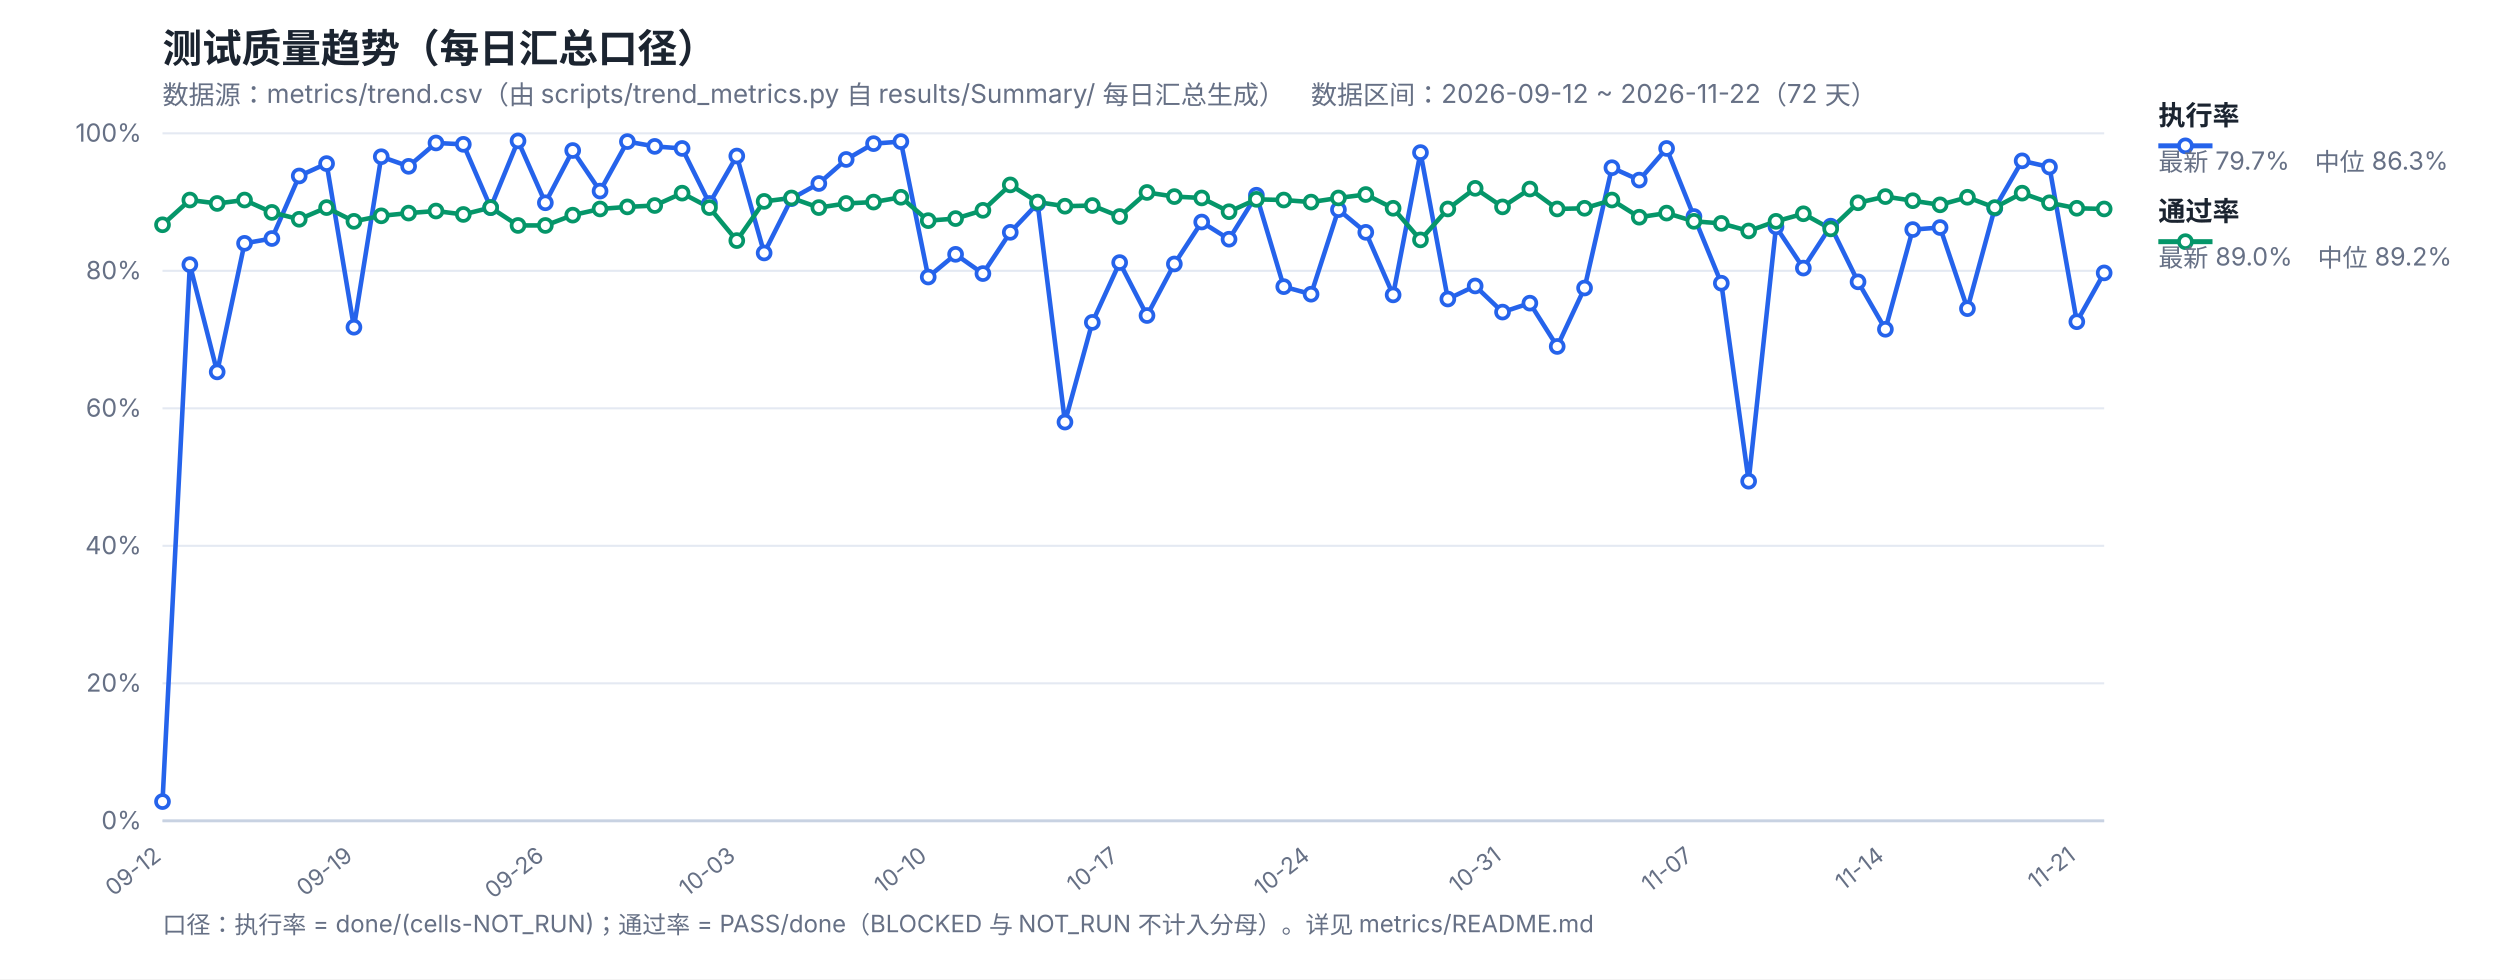
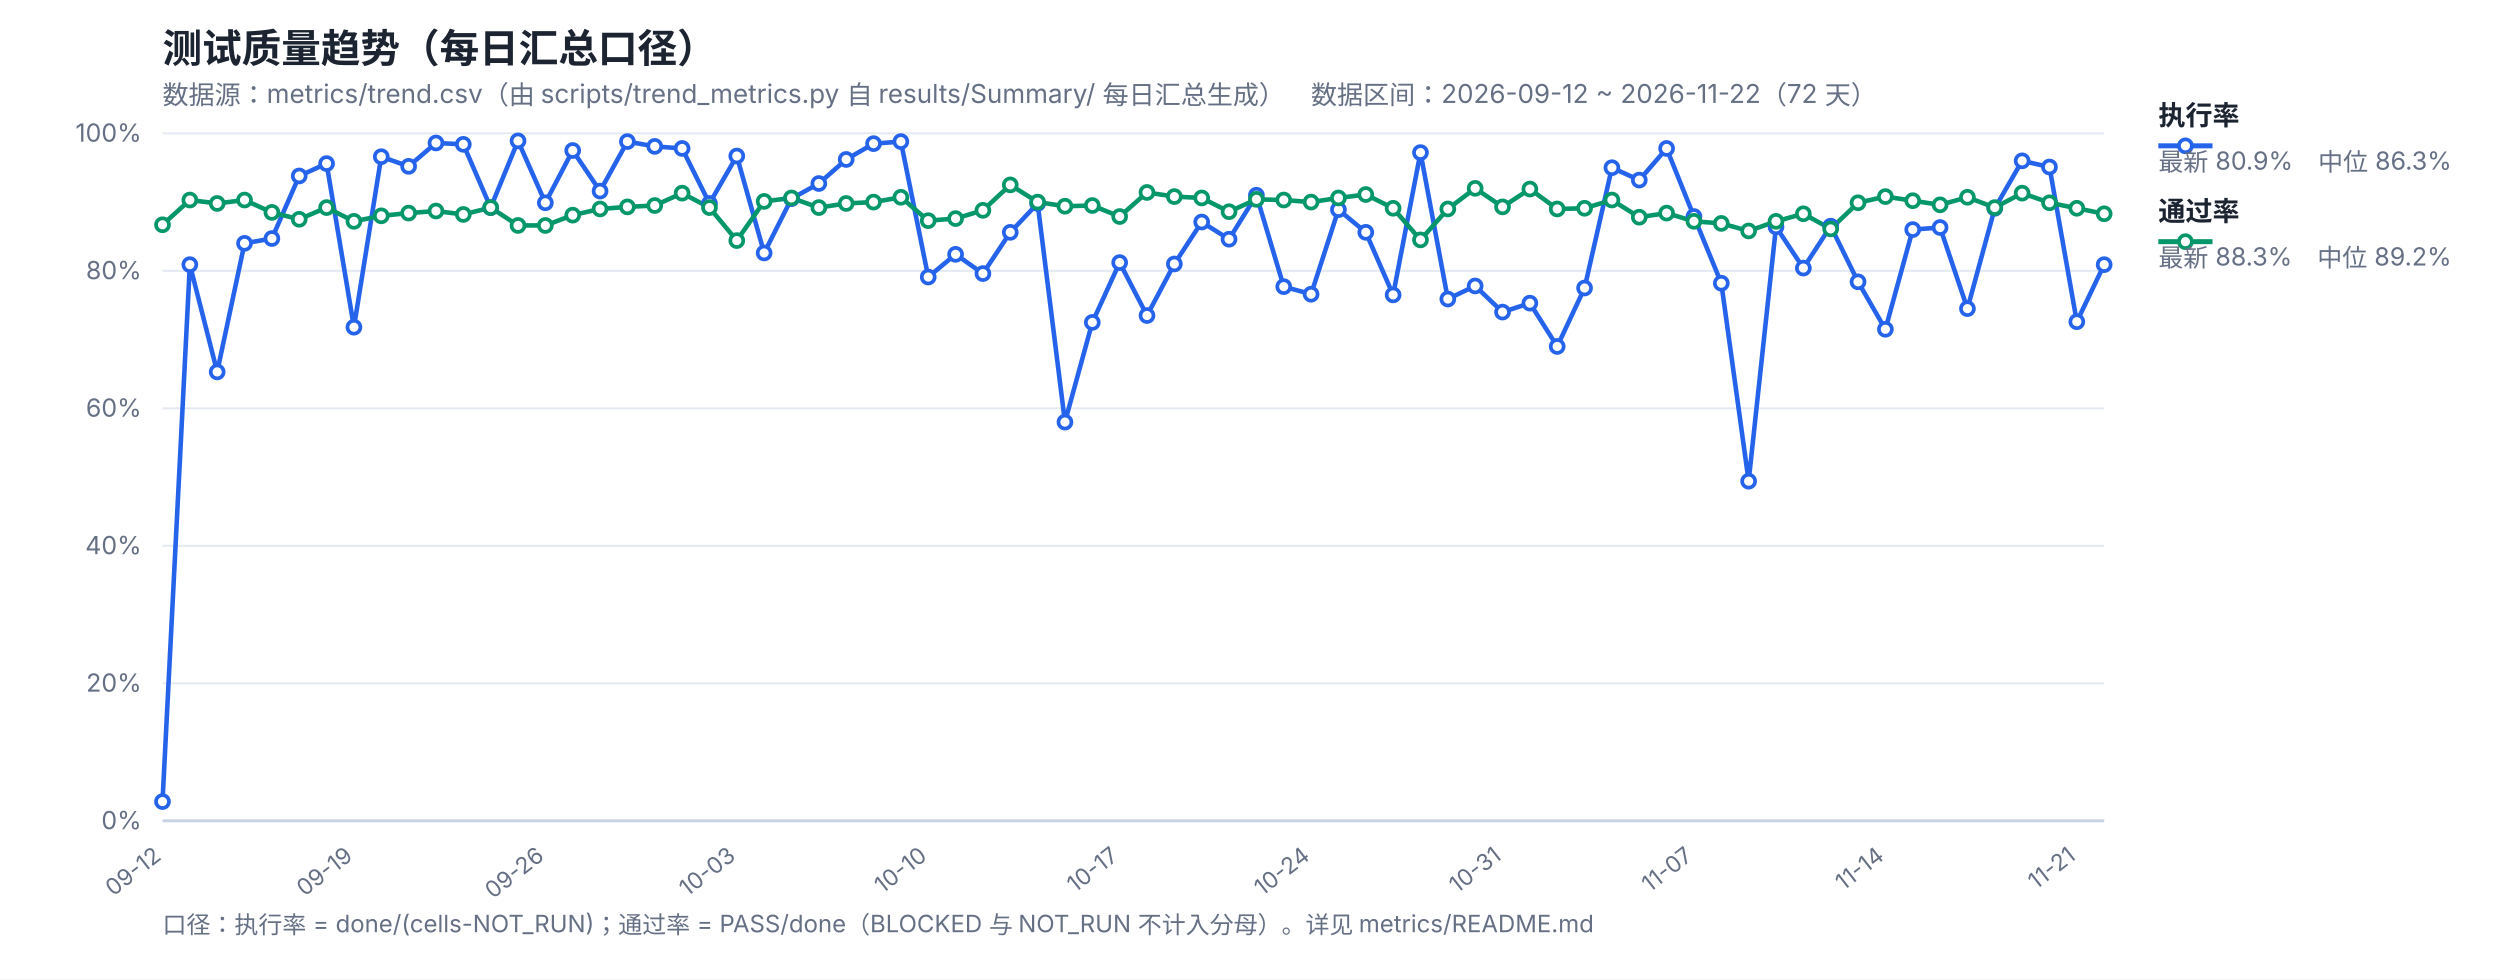
<svg xmlns="http://www.w3.org/2000/svg" width="1200" height="470" viewBox="0 0 1200 470" font-family="-apple-system,Segoe UI,Microsoft YaHei,sans-serif">
  <rect width="1200" height="470" fill="#ffffff" />
  <text x="78" y="30" font-size="19" font-weight="700" fill="#1b2430">测试质量趋势（每日汇总口径）</text>
  <text x="78" y="50" font-size="12.5" fill="#667085">数据源：metrics/trend.csv（由 scripts/trend_metrics.py 自 results/Summary/ 每日汇总生成）　数据区间：2026-09-12 ~ 2026-11-22（72 天）</text>
  <line x1="78" y1="394.0" x2="1010" y2="394.0" stroke="#e4e9f2" stroke-width="1" />
  <text x="68" y="398.0" font-size="12" fill="#667085" text-anchor="end">0%</text>
  <line x1="78" y1="328.0" x2="1010" y2="328.0" stroke="#e4e9f2" stroke-width="1" />
  <text x="68" y="332.0" font-size="12" fill="#667085" text-anchor="end">20%</text>
  <line x1="78" y1="262.0" x2="1010" y2="262.0" stroke="#e4e9f2" stroke-width="1" />
  <text x="68" y="266.0" font-size="12" fill="#667085" text-anchor="end">40%</text>
  <line x1="78" y1="196.0" x2="1010" y2="196.0" stroke="#e4e9f2" stroke-width="1" />
  <text x="68" y="200.0" font-size="12" fill="#667085" text-anchor="end">60%</text>
  <line x1="78" y1="130.0" x2="1010" y2="130.0" stroke="#e4e9f2" stroke-width="1" />
  <text x="68" y="134.0" font-size="12" fill="#667085" text-anchor="end">80%</text>
  <line x1="78" y1="64.0" x2="1010" y2="64.0" stroke="#e4e9f2" stroke-width="1" />
  <text x="68" y="68.0" font-size="12" fill="#667085" text-anchor="end">100%</text>
  <text x="78.0" y="412" font-size="11" fill="#667085" text-anchor="end" transform="rotate(-38 78.0 412)">09-12</text>
  <text x="169.89" y="412" font-size="11" fill="#667085" text-anchor="end" transform="rotate(-38 169.89 412)">09-19</text>
  <text x="261.77" y="412" font-size="11" fill="#667085" text-anchor="end" transform="rotate(-38 261.77 412)">09-26</text>
  <text x="353.66" y="412" font-size="11" fill="#667085" text-anchor="end" transform="rotate(-38 353.66 412)">10-03</text>
  <text x="445.55" y="412" font-size="11" fill="#667085" text-anchor="end" transform="rotate(-38 445.55 412)">10-10</text>
  <text x="537.44" y="412" font-size="11" fill="#667085" text-anchor="end" transform="rotate(-38 537.44 412)">10-17</text>
  <text x="629.32" y="412" font-size="11" fill="#667085" text-anchor="end" transform="rotate(-38 629.32 412)">10-24</text>
  <text x="721.21" y="412" font-size="11" fill="#667085" text-anchor="end" transform="rotate(-38 721.21 412)">10-31</text>
  <text x="813.1" y="412" font-size="11" fill="#667085" text-anchor="end" transform="rotate(-38 813.1 412)">11-07</text>
  <text x="904.99" y="412" font-size="11" fill="#667085" text-anchor="end" transform="rotate(-38 904.99 412)">11-14</text>
  <text x="996.87" y="412" font-size="11" fill="#667085" text-anchor="end" transform="rotate(-38 996.87 412)">11-21</text>
  <line x1="78" y1="394" x2="1010" y2="394" stroke="#c8d2e2" stroke-width="1.4" />
-   <polyline fill="none" stroke="#2563eb" stroke-width="2.2" stroke-linejoin="round" points="78.0,384.76 91.13,127.03 104.25,178.51 117.38,116.8 130.51,114.49 143.63,84.46 156.76,78.52 169.89,157.06 183.01,75.22 196.14,79.84 209.27,68.62 222.39,69.28 235.52,99.64 248.65,67.63 261.77,97.33 274.9,72.25 288.03,91.72 301.15,67.96 314.28,70.27 327.41,71.26 340.54,97.66 353.66,74.89 366.79,121.42 379.92,95.35 393.04,88.09 406.17,76.54 419.3,68.95 432.42,67.96 445.55,132.97 458.68,122.08 471.8,131.32 484.93,111.52 498.06,97.66 511.18,202.6 524.31,154.75 537.44,126.04 550.56,151.45 563.69,126.7 576.82,106.57 589.94,114.82 603.07,93.7 616.2,137.59 629.32,141.22 642.45,100.63 655.58,111.52 668.7,141.55 681.83,73.24 694.96,143.53 708.08,137.26 721.21,149.8 734.34,145.51 747.46,166.3 760.59,138.25 773.72,80.5 786.85,86.44 799.97,71.26 813.1,103.93 826.23,135.94 839.35,230.98 852.48,108.88 865.61,128.68 878.73,108.55 891.86,135.28 904.99,158.05 918.11,110.2 931.24,109.21 944.37,148.15 957.49,99.97 970.62,77.2 983.75,80.17 996.87,154.42 1010.0,130.99" />
-   <polyline fill="none" stroke="#059669" stroke-width="2.2" stroke-linejoin="round" points="78.0,107.89 91.13,96.01 104.25,97.66 117.38,96.01 130.51,101.95 143.63,105.25 156.76,99.64 169.89,106.24 183.01,103.6 196.14,102.28 209.27,101.29 222.39,102.94 235.52,99.64 248.65,108.22 261.77,108.22 274.9,103.27 288.03,100.3 301.15,99.31 314.28,98.65 327.41,92.71 340.54,99.64 353.66,115.48 366.79,96.67 379.92,95.02 393.04,99.64 406.17,97.66 419.3,97.0 432.42,94.69 445.55,105.91 458.68,104.92 471.8,100.96 484.93,88.75 498.06,97.0 511.18,98.98 524.31,98.65 537.44,103.93 550.56,92.38 563.69,94.36 576.82,95.02 589.94,101.62 603.07,95.68 616.2,96.01 629.32,97.0 642.45,95.02 655.58,93.37 668.7,99.97 681.83,115.15 694.96,100.3 708.08,90.4 721.21,99.31 734.34,90.73 747.46,100.3 760.59,99.97 773.72,96.01 786.85,104.26 799.97,102.28 813.1,106.24 826.23,107.23 839.35,110.86 852.48,106.24 865.61,102.61 878.73,109.87 891.86,97.33 904.99,94.36 918.11,96.34 931.24,98.32 944.37,94.69 957.49,99.64 970.62,92.71 983.75,97.33 996.87,99.97 1010.0,100.3" />
+   <polyline fill="none" stroke="#2563eb" stroke-width="2.2" stroke-linejoin="round" points="78.0,384.76 91.13,127.03 104.25,178.51 117.38,116.8 130.51,114.49 143.63,84.46 156.76,78.52 169.89,157.06 183.01,75.22 196.14,79.84 209.27,68.62 222.39,69.28 235.52,99.64 248.65,67.63 261.77,97.33 274.9,72.25 288.03,91.72 301.15,67.96 314.28,70.27 327.41,71.26 340.54,97.66 353.66,74.89 366.79,121.42 379.92,95.35 393.04,88.09 406.17,76.54 419.3,68.95 432.42,67.96 445.55,132.97 458.68,122.08 471.8,131.32 484.93,111.52 498.06,97.66 511.18,202.6 524.31,154.75 537.44,126.04 550.56,151.45 563.69,126.7 576.82,106.57 589.94,114.82 603.07,93.7 616.2,137.59 629.32,141.22 642.45,100.63 655.58,111.52 668.7,141.55 681.83,73.24 694.96,143.53 708.08,137.26 721.21,149.8 734.34,145.51 747.46,166.3 760.59,138.25 773.72,80.5 786.85,86.44 799.97,71.26 813.1,103.93 826.23,135.94 839.35,230.98 852.48,108.88 865.61,128.68 878.73,108.55 891.86,135.28 904.99,158.05 918.11,110.2 931.24,109.21 944.37,148.15 957.49,99.97 970.62,77.2 983.75,80.17 996.87,154.42 1010.0,127.03" />
+   <polyline fill="none" stroke="#059669" stroke-width="2.2" stroke-linejoin="round" points="78.0,107.89 91.13,96.01 104.25,97.66 117.38,96.01 130.51,101.95 143.63,105.25 156.76,99.64 169.89,106.24 183.01,103.6 196.14,102.28 209.27,101.29 222.39,102.94 235.52,99.64 248.65,108.22 261.77,108.22 274.9,103.27 288.03,100.3 301.15,99.31 314.28,98.65 327.41,92.71 340.54,99.64 353.66,115.48 366.79,96.67 379.92,95.02 393.04,99.64 406.17,97.66 419.3,97.0 432.42,94.69 445.55,105.91 458.68,104.92 471.8,100.96 484.93,88.75 498.06,97.0 511.18,98.98 524.31,98.65 537.44,103.93 550.56,92.38 563.69,94.36 576.82,95.02 589.94,101.62 603.07,95.68 616.2,96.01 629.32,97.0 642.45,95.02 655.58,93.37 668.7,99.97 681.83,115.15 694.96,100.3 708.08,90.4 721.21,99.31 734.34,90.73 747.46,100.3 760.59,99.97 773.72,96.01 786.85,104.26 799.97,102.28 813.1,106.24 826.23,107.23 839.35,110.86 852.48,106.24 865.61,102.61 878.73,109.87 891.86,97.33 904.99,94.36 918.11,96.34 931.24,98.32 944.37,94.69 957.49,99.64 970.62,92.71 983.75,97.33 996.87,99.97 1010.0,102.61" />
  <circle cx="78.0" cy="384.76" r="3.1" fill="#fff" stroke="#2563eb" stroke-width="1.8" />
  <circle cx="91.13" cy="127.03" r="3.1" fill="#fff" stroke="#2563eb" stroke-width="1.8" />
  <circle cx="104.25" cy="178.51" r="3.1" fill="#fff" stroke="#2563eb" stroke-width="1.8" />
  <circle cx="117.38" cy="116.8" r="3.1" fill="#fff" stroke="#2563eb" stroke-width="1.8" />
  <circle cx="130.51" cy="114.49" r="3.1" fill="#fff" stroke="#2563eb" stroke-width="1.8" />
  <circle cx="143.63" cy="84.46" r="3.1" fill="#fff" stroke="#2563eb" stroke-width="1.8" />
  <circle cx="156.76" cy="78.52" r="3.1" fill="#fff" stroke="#2563eb" stroke-width="1.8" />
  <circle cx="169.89" cy="157.06" r="3.1" fill="#fff" stroke="#2563eb" stroke-width="1.8" />
  <circle cx="183.01" cy="75.22" r="3.1" fill="#fff" stroke="#2563eb" stroke-width="1.8" />
  <circle cx="196.14" cy="79.84" r="3.1" fill="#fff" stroke="#2563eb" stroke-width="1.8" />
  <circle cx="209.27" cy="68.62" r="3.1" fill="#fff" stroke="#2563eb" stroke-width="1.8" />
  <circle cx="222.39" cy="69.28" r="3.1" fill="#fff" stroke="#2563eb" stroke-width="1.8" />
  <circle cx="235.52" cy="99.64" r="3.1" fill="#fff" stroke="#2563eb" stroke-width="1.8" />
  <circle cx="248.65" cy="67.63" r="3.1" fill="#fff" stroke="#2563eb" stroke-width="1.8" />
  <circle cx="261.77" cy="97.33" r="3.1" fill="#fff" stroke="#2563eb" stroke-width="1.8" />
  <circle cx="274.9" cy="72.25" r="3.1" fill="#fff" stroke="#2563eb" stroke-width="1.8" />
  <circle cx="288.03" cy="91.72" r="3.1" fill="#fff" stroke="#2563eb" stroke-width="1.8" />
  <circle cx="301.15" cy="67.96" r="3.1" fill="#fff" stroke="#2563eb" stroke-width="1.8" />
  <circle cx="314.28" cy="70.27" r="3.1" fill="#fff" stroke="#2563eb" stroke-width="1.8" />
  <circle cx="327.41" cy="71.26" r="3.1" fill="#fff" stroke="#2563eb" stroke-width="1.8" />
  <circle cx="340.54" cy="97.66" r="3.1" fill="#fff" stroke="#2563eb" stroke-width="1.8" />
  <circle cx="353.66" cy="74.89" r="3.1" fill="#fff" stroke="#2563eb" stroke-width="1.8" />
  <circle cx="366.79" cy="121.42" r="3.1" fill="#fff" stroke="#2563eb" stroke-width="1.8" />
  <circle cx="379.92" cy="95.35" r="3.1" fill="#fff" stroke="#2563eb" stroke-width="1.8" />
  <circle cx="393.04" cy="88.09" r="3.1" fill="#fff" stroke="#2563eb" stroke-width="1.8" />
  <circle cx="406.17" cy="76.54" r="3.1" fill="#fff" stroke="#2563eb" stroke-width="1.8" />
  <circle cx="419.3" cy="68.95" r="3.1" fill="#fff" stroke="#2563eb" stroke-width="1.8" />
  <circle cx="432.42" cy="67.96" r="3.1" fill="#fff" stroke="#2563eb" stroke-width="1.8" />
  <circle cx="445.55" cy="132.97" r="3.1" fill="#fff" stroke="#2563eb" stroke-width="1.8" />
  <circle cx="458.68" cy="122.08" r="3.1" fill="#fff" stroke="#2563eb" stroke-width="1.8" />
  <circle cx="471.8" cy="131.32" r="3.1" fill="#fff" stroke="#2563eb" stroke-width="1.8" />
  <circle cx="484.93" cy="111.52" r="3.1" fill="#fff" stroke="#2563eb" stroke-width="1.8" />
  <circle cx="498.06" cy="97.66" r="3.1" fill="#fff" stroke="#2563eb" stroke-width="1.8" />
  <circle cx="511.18" cy="202.6" r="3.1" fill="#fff" stroke="#2563eb" stroke-width="1.8" />
  <circle cx="524.31" cy="154.75" r="3.1" fill="#fff" stroke="#2563eb" stroke-width="1.8" />
  <circle cx="537.44" cy="126.04" r="3.1" fill="#fff" stroke="#2563eb" stroke-width="1.8" />
  <circle cx="550.56" cy="151.45" r="3.1" fill="#fff" stroke="#2563eb" stroke-width="1.8" />
  <circle cx="563.69" cy="126.7" r="3.1" fill="#fff" stroke="#2563eb" stroke-width="1.8" />
  <circle cx="576.82" cy="106.57" r="3.1" fill="#fff" stroke="#2563eb" stroke-width="1.8" />
  <circle cx="589.94" cy="114.82" r="3.1" fill="#fff" stroke="#2563eb" stroke-width="1.8" />
  <circle cx="603.07" cy="93.7" r="3.1" fill="#fff" stroke="#2563eb" stroke-width="1.8" />
  <circle cx="616.2" cy="137.59" r="3.1" fill="#fff" stroke="#2563eb" stroke-width="1.8" />
  <circle cx="629.32" cy="141.22" r="3.1" fill="#fff" stroke="#2563eb" stroke-width="1.8" />
  <circle cx="642.45" cy="100.63" r="3.1" fill="#fff" stroke="#2563eb" stroke-width="1.8" />
  <circle cx="655.58" cy="111.52" r="3.1" fill="#fff" stroke="#2563eb" stroke-width="1.8" />
  <circle cx="668.7" cy="141.55" r="3.1" fill="#fff" stroke="#2563eb" stroke-width="1.8" />
  <circle cx="681.83" cy="73.24" r="3.1" fill="#fff" stroke="#2563eb" stroke-width="1.8" />
  <circle cx="694.96" cy="143.53" r="3.1" fill="#fff" stroke="#2563eb" stroke-width="1.8" />
  <circle cx="708.08" cy="137.26" r="3.1" fill="#fff" stroke="#2563eb" stroke-width="1.8" />
  <circle cx="721.21" cy="149.8" r="3.1" fill="#fff" stroke="#2563eb" stroke-width="1.8" />
  <circle cx="734.34" cy="145.51" r="3.1" fill="#fff" stroke="#2563eb" stroke-width="1.8" />
  <circle cx="747.46" cy="166.3" r="3.1" fill="#fff" stroke="#2563eb" stroke-width="1.8" />
  <circle cx="760.59" cy="138.25" r="3.1" fill="#fff" stroke="#2563eb" stroke-width="1.8" />
  <circle cx="773.72" cy="80.5" r="3.1" fill="#fff" stroke="#2563eb" stroke-width="1.8" />
  <circle cx="786.85" cy="86.44" r="3.1" fill="#fff" stroke="#2563eb" stroke-width="1.8" />
  <circle cx="799.97" cy="71.26" r="3.1" fill="#fff" stroke="#2563eb" stroke-width="1.8" />
  <circle cx="813.1" cy="103.93" r="3.1" fill="#fff" stroke="#2563eb" stroke-width="1.8" />
  <circle cx="826.23" cy="135.94" r="3.1" fill="#fff" stroke="#2563eb" stroke-width="1.8" />
  <circle cx="839.35" cy="230.98" r="3.1" fill="#fff" stroke="#2563eb" stroke-width="1.8" />
  <circle cx="852.48" cy="108.88" r="3.1" fill="#fff" stroke="#2563eb" stroke-width="1.8" />
  <circle cx="865.61" cy="128.68" r="3.1" fill="#fff" stroke="#2563eb" stroke-width="1.8" />
  <circle cx="878.73" cy="108.55" r="3.1" fill="#fff" stroke="#2563eb" stroke-width="1.8" />
  <circle cx="891.86" cy="135.28" r="3.1" fill="#fff" stroke="#2563eb" stroke-width="1.8" />
  <circle cx="904.99" cy="158.05" r="3.1" fill="#fff" stroke="#2563eb" stroke-width="1.8" />
  <circle cx="918.11" cy="110.2" r="3.1" fill="#fff" stroke="#2563eb" stroke-width="1.8" />
  <circle cx="931.24" cy="109.21" r="3.1" fill="#fff" stroke="#2563eb" stroke-width="1.8" />
  <circle cx="944.37" cy="148.15" r="3.1" fill="#fff" stroke="#2563eb" stroke-width="1.8" />
  <circle cx="957.49" cy="99.97" r="3.1" fill="#fff" stroke="#2563eb" stroke-width="1.8" />
  <circle cx="970.62" cy="77.2" r="3.1" fill="#fff" stroke="#2563eb" stroke-width="1.8" />
  <circle cx="983.75" cy="80.17" r="3.1" fill="#fff" stroke="#2563eb" stroke-width="1.8" />
  <circle cx="996.87" cy="154.42" r="3.1" fill="#fff" stroke="#2563eb" stroke-width="1.8" />
-   <circle cx="1010.0" cy="130.99" r="3.1" fill="#fff" stroke="#2563eb" stroke-width="1.8" />
+   <circle cx="1010.0" cy="127.03" r="3.1" fill="#fff" stroke="#2563eb" stroke-width="1.8" />
  <circle cx="78.0" cy="107.89" r="3.1" fill="#fff" stroke="#059669" stroke-width="1.8" />
  <circle cx="91.13" cy="96.01" r="3.1" fill="#fff" stroke="#059669" stroke-width="1.8" />
  <circle cx="104.25" cy="97.66" r="3.1" fill="#fff" stroke="#059669" stroke-width="1.8" />
  <circle cx="117.38" cy="96.01" r="3.1" fill="#fff" stroke="#059669" stroke-width="1.8" />
  <circle cx="130.51" cy="101.95" r="3.1" fill="#fff" stroke="#059669" stroke-width="1.8" />
  <circle cx="143.63" cy="105.25" r="3.1" fill="#fff" stroke="#059669" stroke-width="1.8" />
  <circle cx="156.76" cy="99.64" r="3.1" fill="#fff" stroke="#059669" stroke-width="1.8" />
  <circle cx="169.89" cy="106.24" r="3.1" fill="#fff" stroke="#059669" stroke-width="1.8" />
  <circle cx="183.01" cy="103.6" r="3.1" fill="#fff" stroke="#059669" stroke-width="1.8" />
  <circle cx="196.14" cy="102.28" r="3.1" fill="#fff" stroke="#059669" stroke-width="1.8" />
  <circle cx="209.27" cy="101.29" r="3.1" fill="#fff" stroke="#059669" stroke-width="1.8" />
  <circle cx="222.39" cy="102.94" r="3.1" fill="#fff" stroke="#059669" stroke-width="1.8" />
  <circle cx="235.52" cy="99.64" r="3.1" fill="#fff" stroke="#059669" stroke-width="1.8" />
  <circle cx="248.65" cy="108.22" r="3.1" fill="#fff" stroke="#059669" stroke-width="1.8" />
  <circle cx="261.77" cy="108.22" r="3.1" fill="#fff" stroke="#059669" stroke-width="1.8" />
  <circle cx="274.9" cy="103.27" r="3.1" fill="#fff" stroke="#059669" stroke-width="1.8" />
  <circle cx="288.03" cy="100.3" r="3.1" fill="#fff" stroke="#059669" stroke-width="1.8" />
  <circle cx="301.15" cy="99.31" r="3.1" fill="#fff" stroke="#059669" stroke-width="1.8" />
  <circle cx="314.28" cy="98.65" r="3.1" fill="#fff" stroke="#059669" stroke-width="1.8" />
  <circle cx="327.41" cy="92.71" r="3.1" fill="#fff" stroke="#059669" stroke-width="1.8" />
  <circle cx="340.54" cy="99.64" r="3.1" fill="#fff" stroke="#059669" stroke-width="1.8" />
  <circle cx="353.66" cy="115.48" r="3.1" fill="#fff" stroke="#059669" stroke-width="1.8" />
  <circle cx="366.79" cy="96.67" r="3.1" fill="#fff" stroke="#059669" stroke-width="1.8" />
  <circle cx="379.92" cy="95.02" r="3.1" fill="#fff" stroke="#059669" stroke-width="1.8" />
  <circle cx="393.04" cy="99.64" r="3.1" fill="#fff" stroke="#059669" stroke-width="1.8" />
  <circle cx="406.17" cy="97.66" r="3.1" fill="#fff" stroke="#059669" stroke-width="1.8" />
  <circle cx="419.3" cy="97.0" r="3.1" fill="#fff" stroke="#059669" stroke-width="1.8" />
  <circle cx="432.42" cy="94.69" r="3.1" fill="#fff" stroke="#059669" stroke-width="1.8" />
  <circle cx="445.55" cy="105.91" r="3.1" fill="#fff" stroke="#059669" stroke-width="1.8" />
  <circle cx="458.68" cy="104.92" r="3.1" fill="#fff" stroke="#059669" stroke-width="1.8" />
  <circle cx="471.8" cy="100.96" r="3.1" fill="#fff" stroke="#059669" stroke-width="1.8" />
  <circle cx="484.93" cy="88.75" r="3.1" fill="#fff" stroke="#059669" stroke-width="1.8" />
  <circle cx="498.06" cy="97.0" r="3.1" fill="#fff" stroke="#059669" stroke-width="1.8" />
  <circle cx="511.18" cy="98.98" r="3.1" fill="#fff" stroke="#059669" stroke-width="1.8" />
  <circle cx="524.31" cy="98.65" r="3.1" fill="#fff" stroke="#059669" stroke-width="1.8" />
  <circle cx="537.44" cy="103.93" r="3.1" fill="#fff" stroke="#059669" stroke-width="1.8" />
  <circle cx="550.56" cy="92.38" r="3.1" fill="#fff" stroke="#059669" stroke-width="1.8" />
  <circle cx="563.69" cy="94.36" r="3.1" fill="#fff" stroke="#059669" stroke-width="1.8" />
  <circle cx="576.82" cy="95.02" r="3.1" fill="#fff" stroke="#059669" stroke-width="1.8" />
  <circle cx="589.94" cy="101.62" r="3.1" fill="#fff" stroke="#059669" stroke-width="1.8" />
  <circle cx="603.07" cy="95.68" r="3.1" fill="#fff" stroke="#059669" stroke-width="1.8" />
  <circle cx="616.2" cy="96.01" r="3.1" fill="#fff" stroke="#059669" stroke-width="1.8" />
  <circle cx="629.32" cy="97.0" r="3.1" fill="#fff" stroke="#059669" stroke-width="1.8" />
  <circle cx="642.45" cy="95.02" r="3.1" fill="#fff" stroke="#059669" stroke-width="1.8" />
  <circle cx="655.58" cy="93.37" r="3.1" fill="#fff" stroke="#059669" stroke-width="1.8" />
  <circle cx="668.7" cy="99.97" r="3.1" fill="#fff" stroke="#059669" stroke-width="1.8" />
  <circle cx="681.83" cy="115.15" r="3.1" fill="#fff" stroke="#059669" stroke-width="1.8" />
  <circle cx="694.96" cy="100.3" r="3.1" fill="#fff" stroke="#059669" stroke-width="1.8" />
  <circle cx="708.08" cy="90.4" r="3.1" fill="#fff" stroke="#059669" stroke-width="1.8" />
  <circle cx="721.21" cy="99.31" r="3.1" fill="#fff" stroke="#059669" stroke-width="1.8" />
  <circle cx="734.34" cy="90.73" r="3.1" fill="#fff" stroke="#059669" stroke-width="1.8" />
  <circle cx="747.46" cy="100.3" r="3.1" fill="#fff" stroke="#059669" stroke-width="1.8" />
  <circle cx="760.59" cy="99.97" r="3.1" fill="#fff" stroke="#059669" stroke-width="1.8" />
  <circle cx="773.72" cy="96.01" r="3.1" fill="#fff" stroke="#059669" stroke-width="1.8" />
  <circle cx="786.85" cy="104.26" r="3.1" fill="#fff" stroke="#059669" stroke-width="1.8" />
  <circle cx="799.97" cy="102.28" r="3.1" fill="#fff" stroke="#059669" stroke-width="1.8" />
  <circle cx="813.1" cy="106.24" r="3.1" fill="#fff" stroke="#059669" stroke-width="1.8" />
  <circle cx="826.23" cy="107.23" r="3.1" fill="#fff" stroke="#059669" stroke-width="1.8" />
  <circle cx="839.35" cy="110.86" r="3.1" fill="#fff" stroke="#059669" stroke-width="1.8" />
  <circle cx="852.48" cy="106.24" r="3.1" fill="#fff" stroke="#059669" stroke-width="1.8" />
  <circle cx="865.61" cy="102.61" r="3.1" fill="#fff" stroke="#059669" stroke-width="1.8" />
  <circle cx="878.73" cy="109.87" r="3.1" fill="#fff" stroke="#059669" stroke-width="1.8" />
  <circle cx="891.86" cy="97.33" r="3.1" fill="#fff" stroke="#059669" stroke-width="1.8" />
  <circle cx="904.99" cy="94.36" r="3.1" fill="#fff" stroke="#059669" stroke-width="1.8" />
  <circle cx="918.11" cy="96.34" r="3.1" fill="#fff" stroke="#059669" stroke-width="1.8" />
  <circle cx="931.24" cy="98.32" r="3.1" fill="#fff" stroke="#059669" stroke-width="1.8" />
  <circle cx="944.37" cy="94.69" r="3.1" fill="#fff" stroke="#059669" stroke-width="1.8" />
  <circle cx="957.49" cy="99.64" r="3.1" fill="#fff" stroke="#059669" stroke-width="1.8" />
  <circle cx="970.62" cy="92.71" r="3.1" fill="#fff" stroke="#059669" stroke-width="1.8" />
  <circle cx="983.75" cy="97.33" r="3.1" fill="#fff" stroke="#059669" stroke-width="1.8" />
  <circle cx="996.87" cy="99.97" r="3.1" fill="#fff" stroke="#059669" stroke-width="1.8" />
-   <circle cx="1010.0" cy="100.3" r="3.1" fill="#fff" stroke="#059669" stroke-width="1.8" />
+   <circle cx="1010.0" cy="102.61" r="3.1" fill="#fff" stroke="#059669" stroke-width="1.8" />
  <line x1="1036" y1="70" x2="1062" y2="70" stroke="#2563eb" stroke-width="2.4" />
  <circle cx="1049" cy="70" r="3.1" fill="#fff" stroke="#2563eb" stroke-width="1.8" />
  <text x="1036" y="60" font-size="13" font-weight="600" fill="#1b2430">执行率</text>
-   <text x="1036" y="82" font-size="12" fill="#667085">最新 79.7%　中位 86.3%</text>
+   <text x="1036" y="82" font-size="12" fill="#667085">最新 80.9%　中位 86.3%</text>
  <line x1="1036" y1="116" x2="1062" y2="116" stroke="#059669" stroke-width="2.4" />
  <circle cx="1049" cy="116" r="3.1" fill="#fff" stroke="#059669" stroke-width="1.8" />
  <text x="1036" y="106" font-size="13" font-weight="600" fill="#1b2430">通过率</text>
-   <text x="1036" y="128" font-size="12" fill="#667085">最新 89.0%　中位 89.2%</text>
+   <text x="1036" y="128" font-size="12" fill="#667085">最新 88.3%　中位 89.2%</text>
  <text x="78" y="448" font-size="11.5" fill="#667085">口径：执行率 = done/(cells-NOT_RUN)；通过率 = PASS/done（BLOCKED 与 NOT_RUN 不计入分母）。详见 metrics/README.md</text>
</svg>
